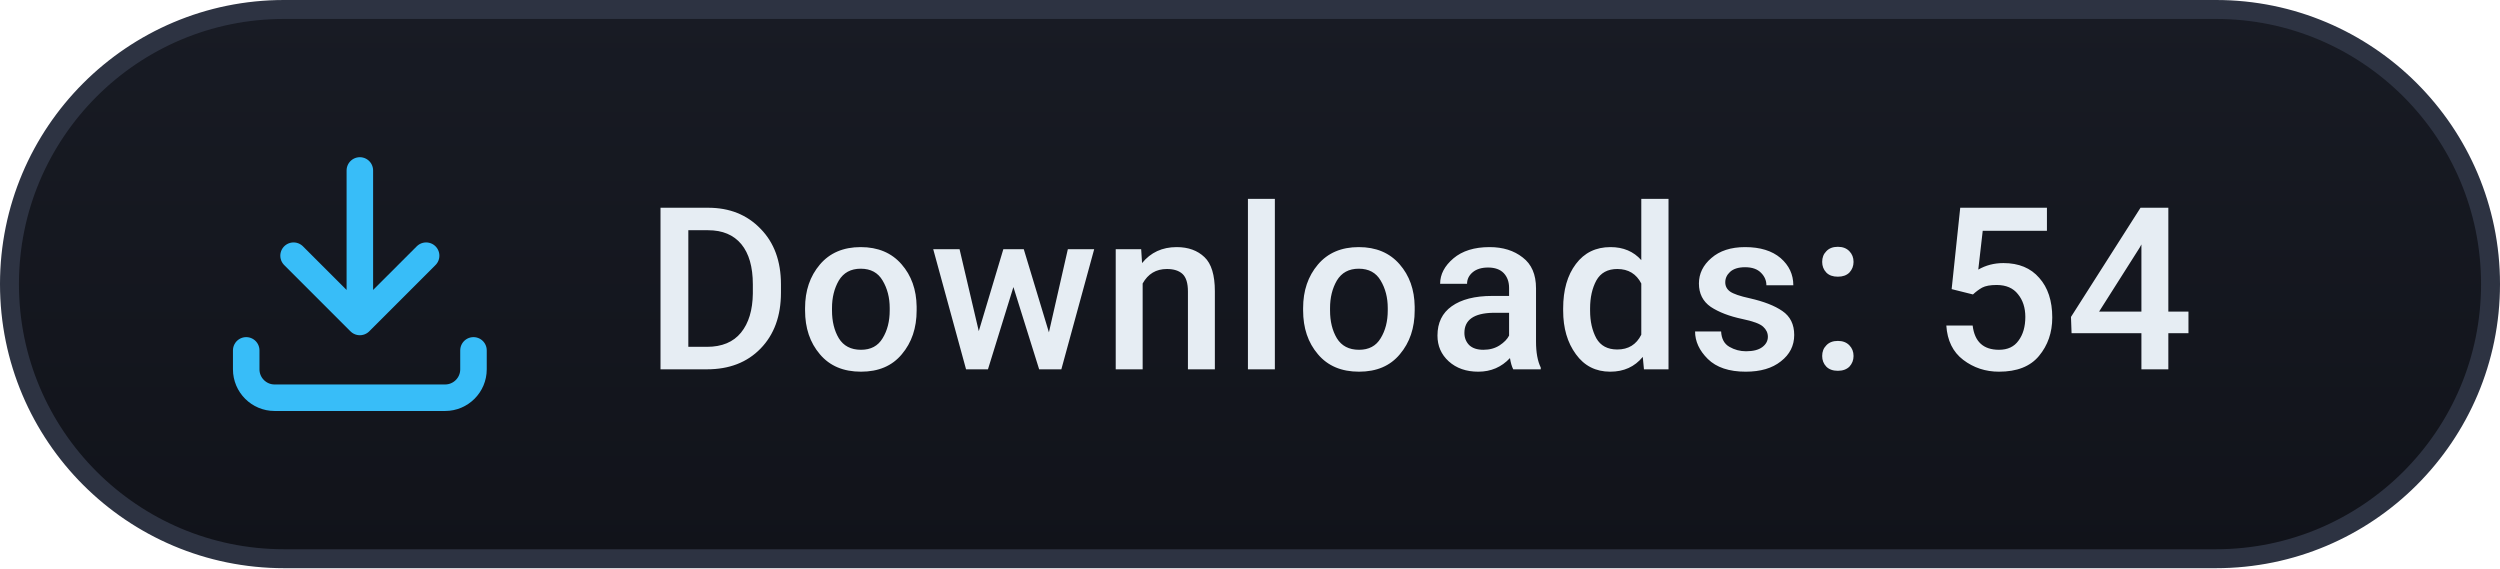
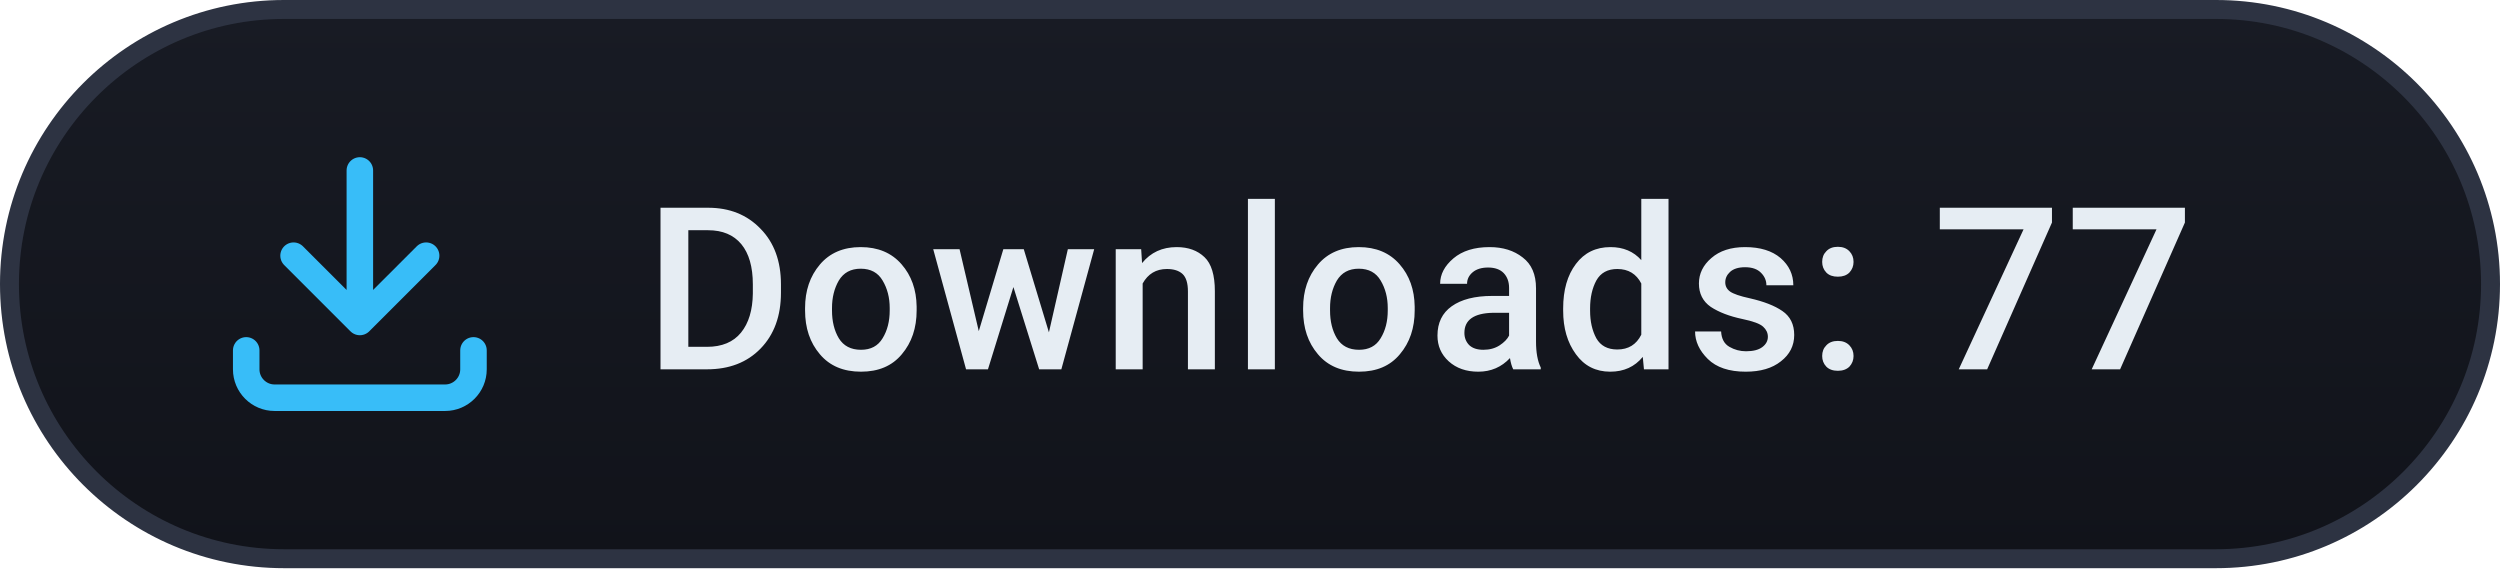
<svg xmlns="http://www.w3.org/2000/svg" width="132" height="30" viewBox="0 0 132 30">
  <defs>
    <linearGradient id="bg" x1="0%" y1="0%" x2="0%" y2="100%">
      <stop offset="0%" stop-color="#181b24" />
      <stop offset="100%" stop-color="#11131a" />
    </linearGradient>
  </defs>
  <rect x="0.5" y="0.5" width="131" height="29" rx="14.5" fill="url(#bg)" stroke="#2d3342" stroke-width="1" />
  <g transform="translate(11, 7)">
    <path d="M8 2v8M4.5 6.5L8 10l3.5-3.5" fill="none" stroke="#38bdf8" stroke-width="1.4" stroke-linecap="round" stroke-linejoin="round" />
    <path d="M2 11.5v1a1.5 1.5 0 0 0 1.5 1.5h9a1.5 1.5 0 0 0 1.5-1.5v-1" fill="none" stroke="#38bdf8" stroke-width="1.4" stroke-linecap="round" />
  </g>
-   <text x="34" y="19.5" fill="#e6edf3" font-family="-apple-system, BlinkMacSystemFont, 'Segoe UI', Roboto, Helvetica, Arial, sans-serif" font-size="12" font-weight="500" letter-spacing="0.2">Downloads: 54</text>
+   <text x="34" y="19.5" fill="#e6edf3" font-family="-apple-system, BlinkMacSystemFont, 'Segoe UI', Roboto, Helvetica, Arial, sans-serif" font-size="12" font-weight="500" letter-spacing="0.2">Downloads: 77</text>
</svg>
